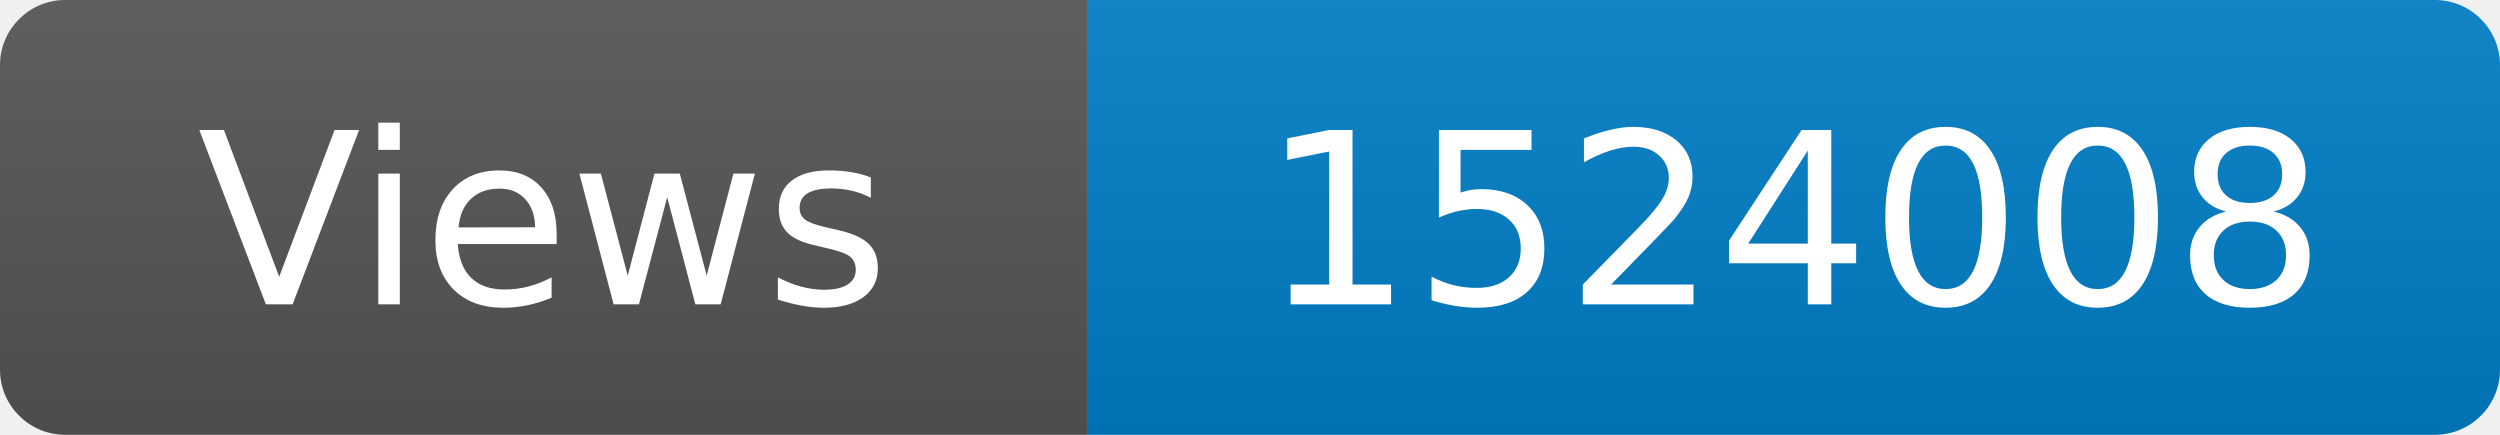
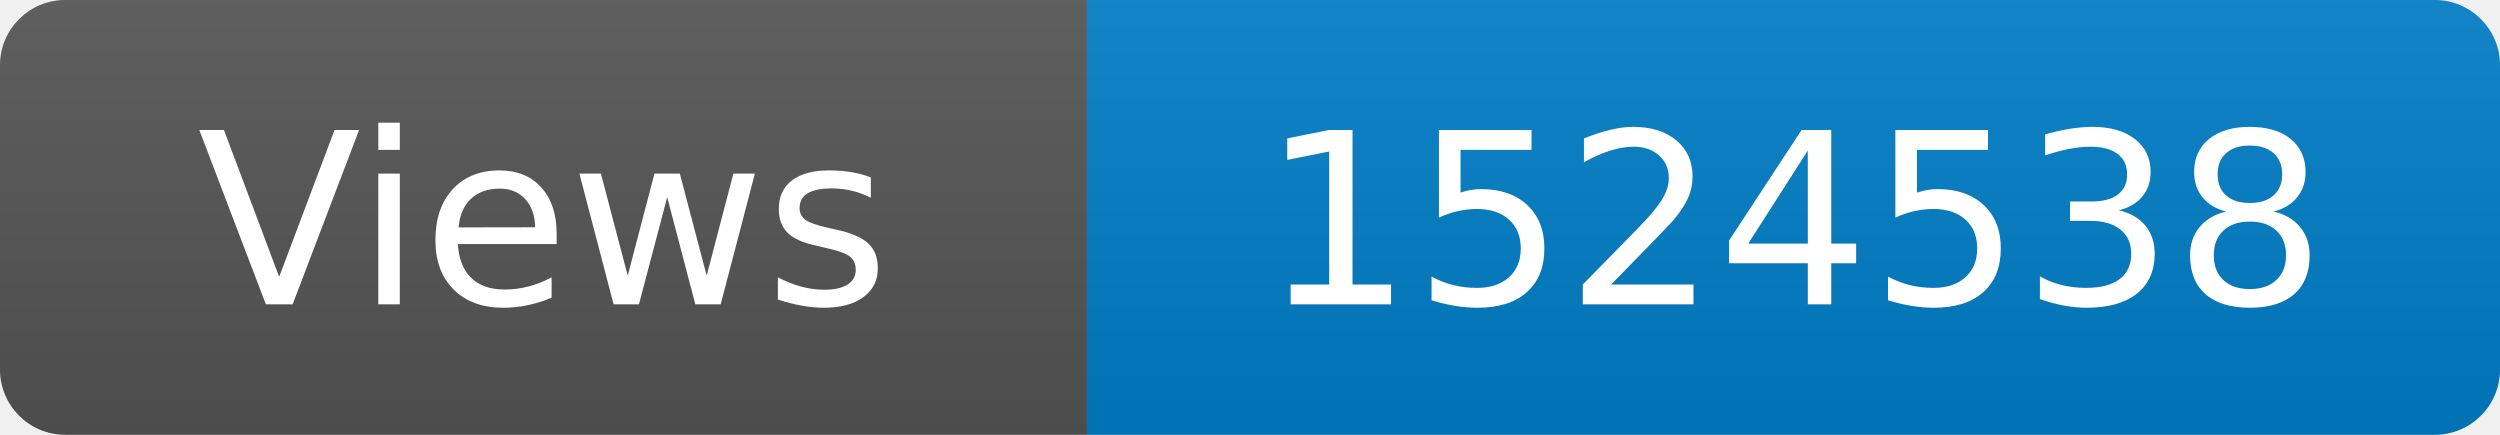
<svg xmlns="http://www.w3.org/2000/svg" width="115" height="20" role="img" aria-label="Maintained?: yes">
  <linearGradient id="s" x2="0" y2="100%">
    <stop offset="0" stop-color="#bbb" stop-opacity=".1" />
    <stop offset="1" stop-opacity=".1" />
  </linearGradient>
  <clipPath id="r">
    <rect width="115" height="20" rx="3" fill="#fff" />
  </clipPath>
  <g clip-path="url(#r)">
    <rect width="50" height="20" fill="#555" />
    <rect x="50" width="160" height="20" fill="#007ec6" />
    <rect width="115" height="20" fill="url(#s)" />
  </g>
  <g fill="#fff" text-anchor="middle" font-family="Verdana,Geneva,DejaVu Sans,sans-serif" font-size="110">
    <text x="250" y="140" transform="scale(.1)" fill="#fff">Views</text>
-     <text x="825" y="140" transform="scale(.1)" fill="#fff">1524008</text>
+     <text x="825" y="140" transform="scale(.1)" fill="#fff">1524538</text>
  </g>
</svg>
